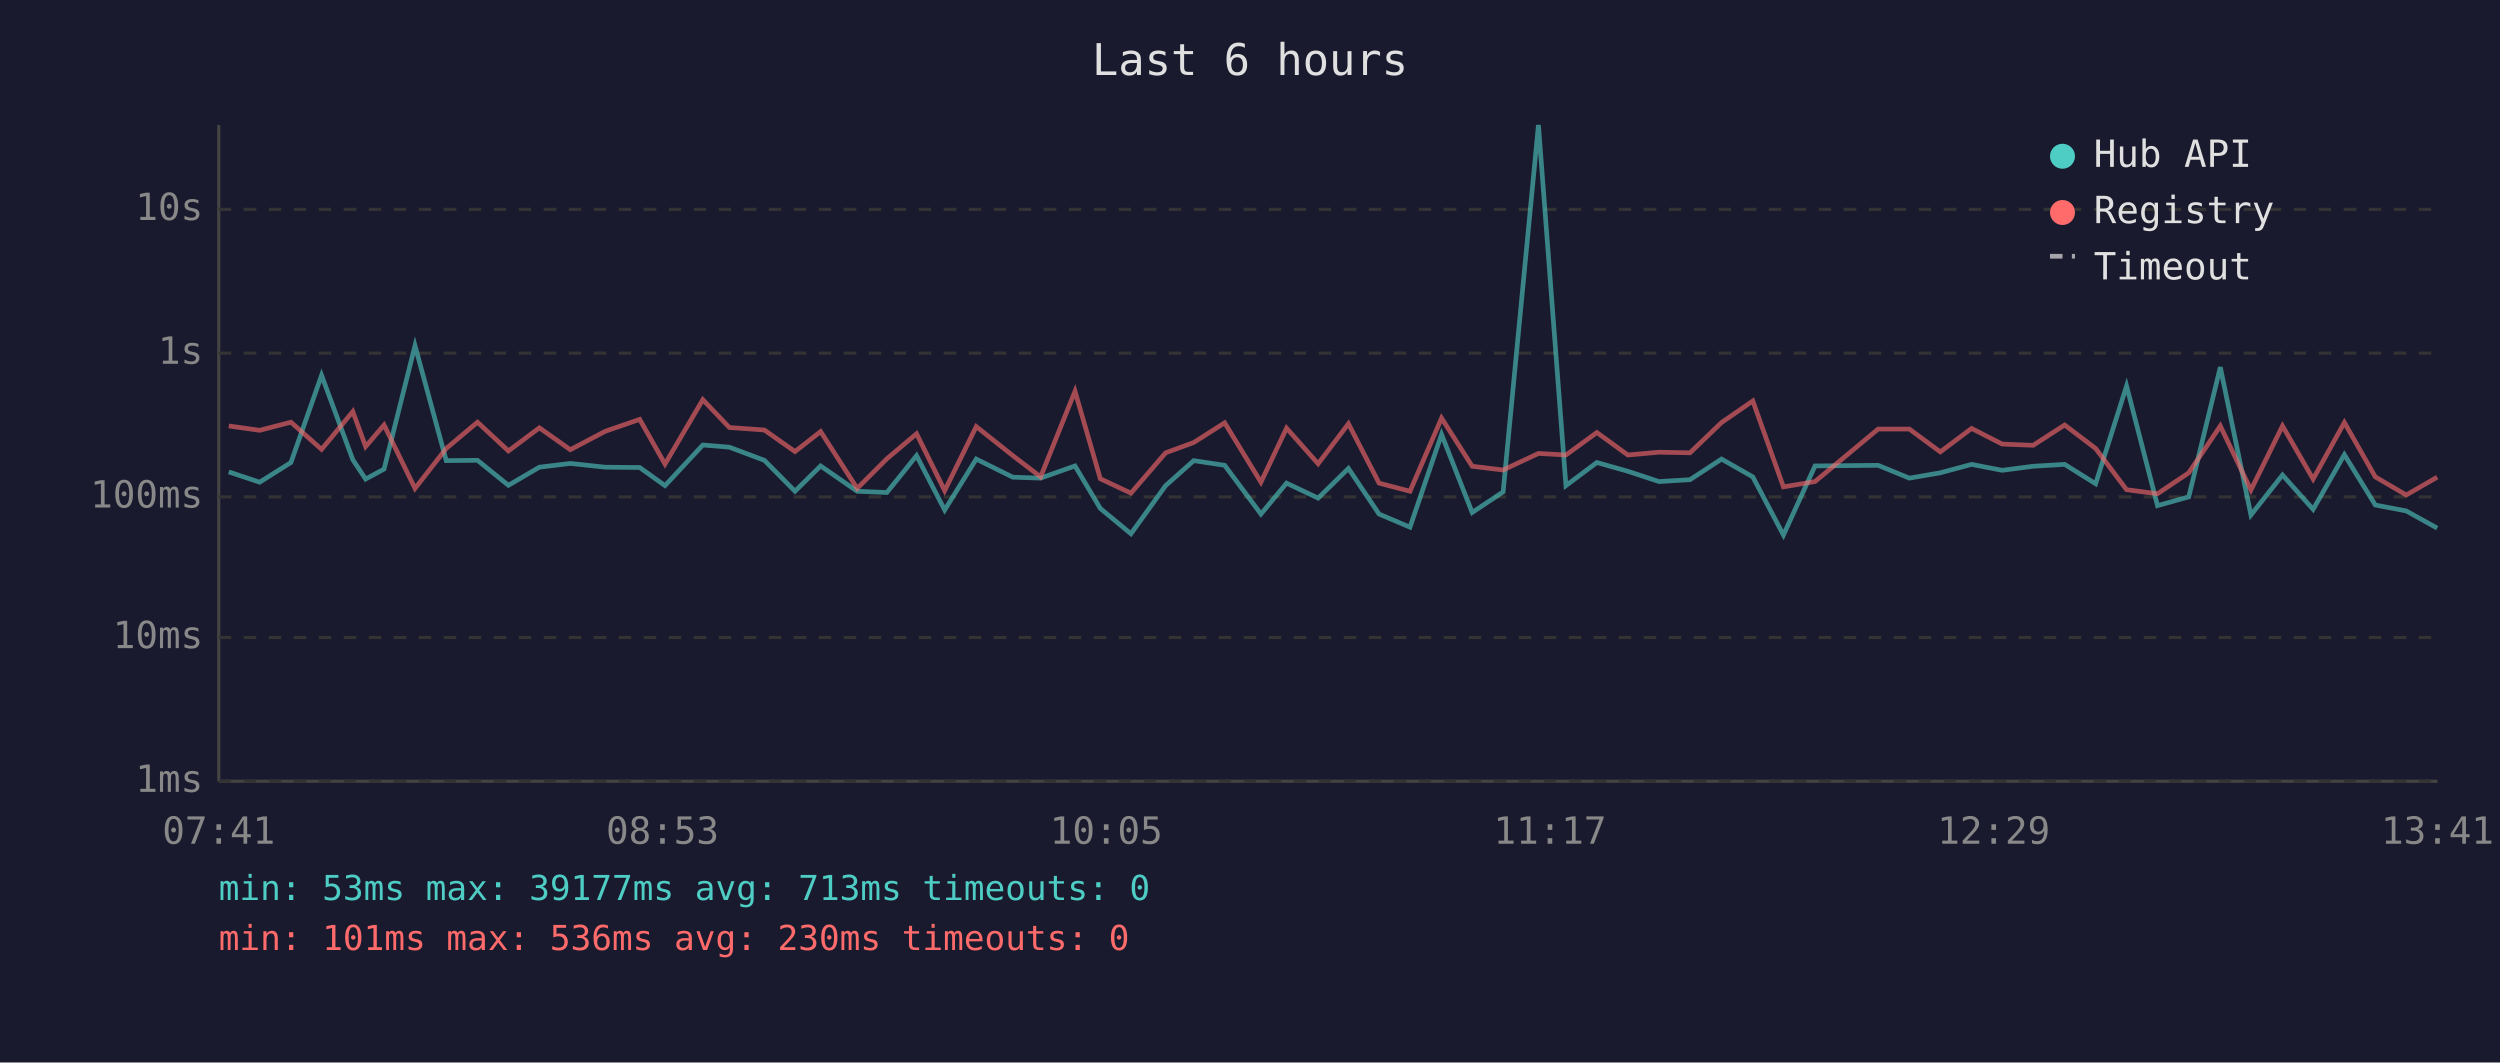
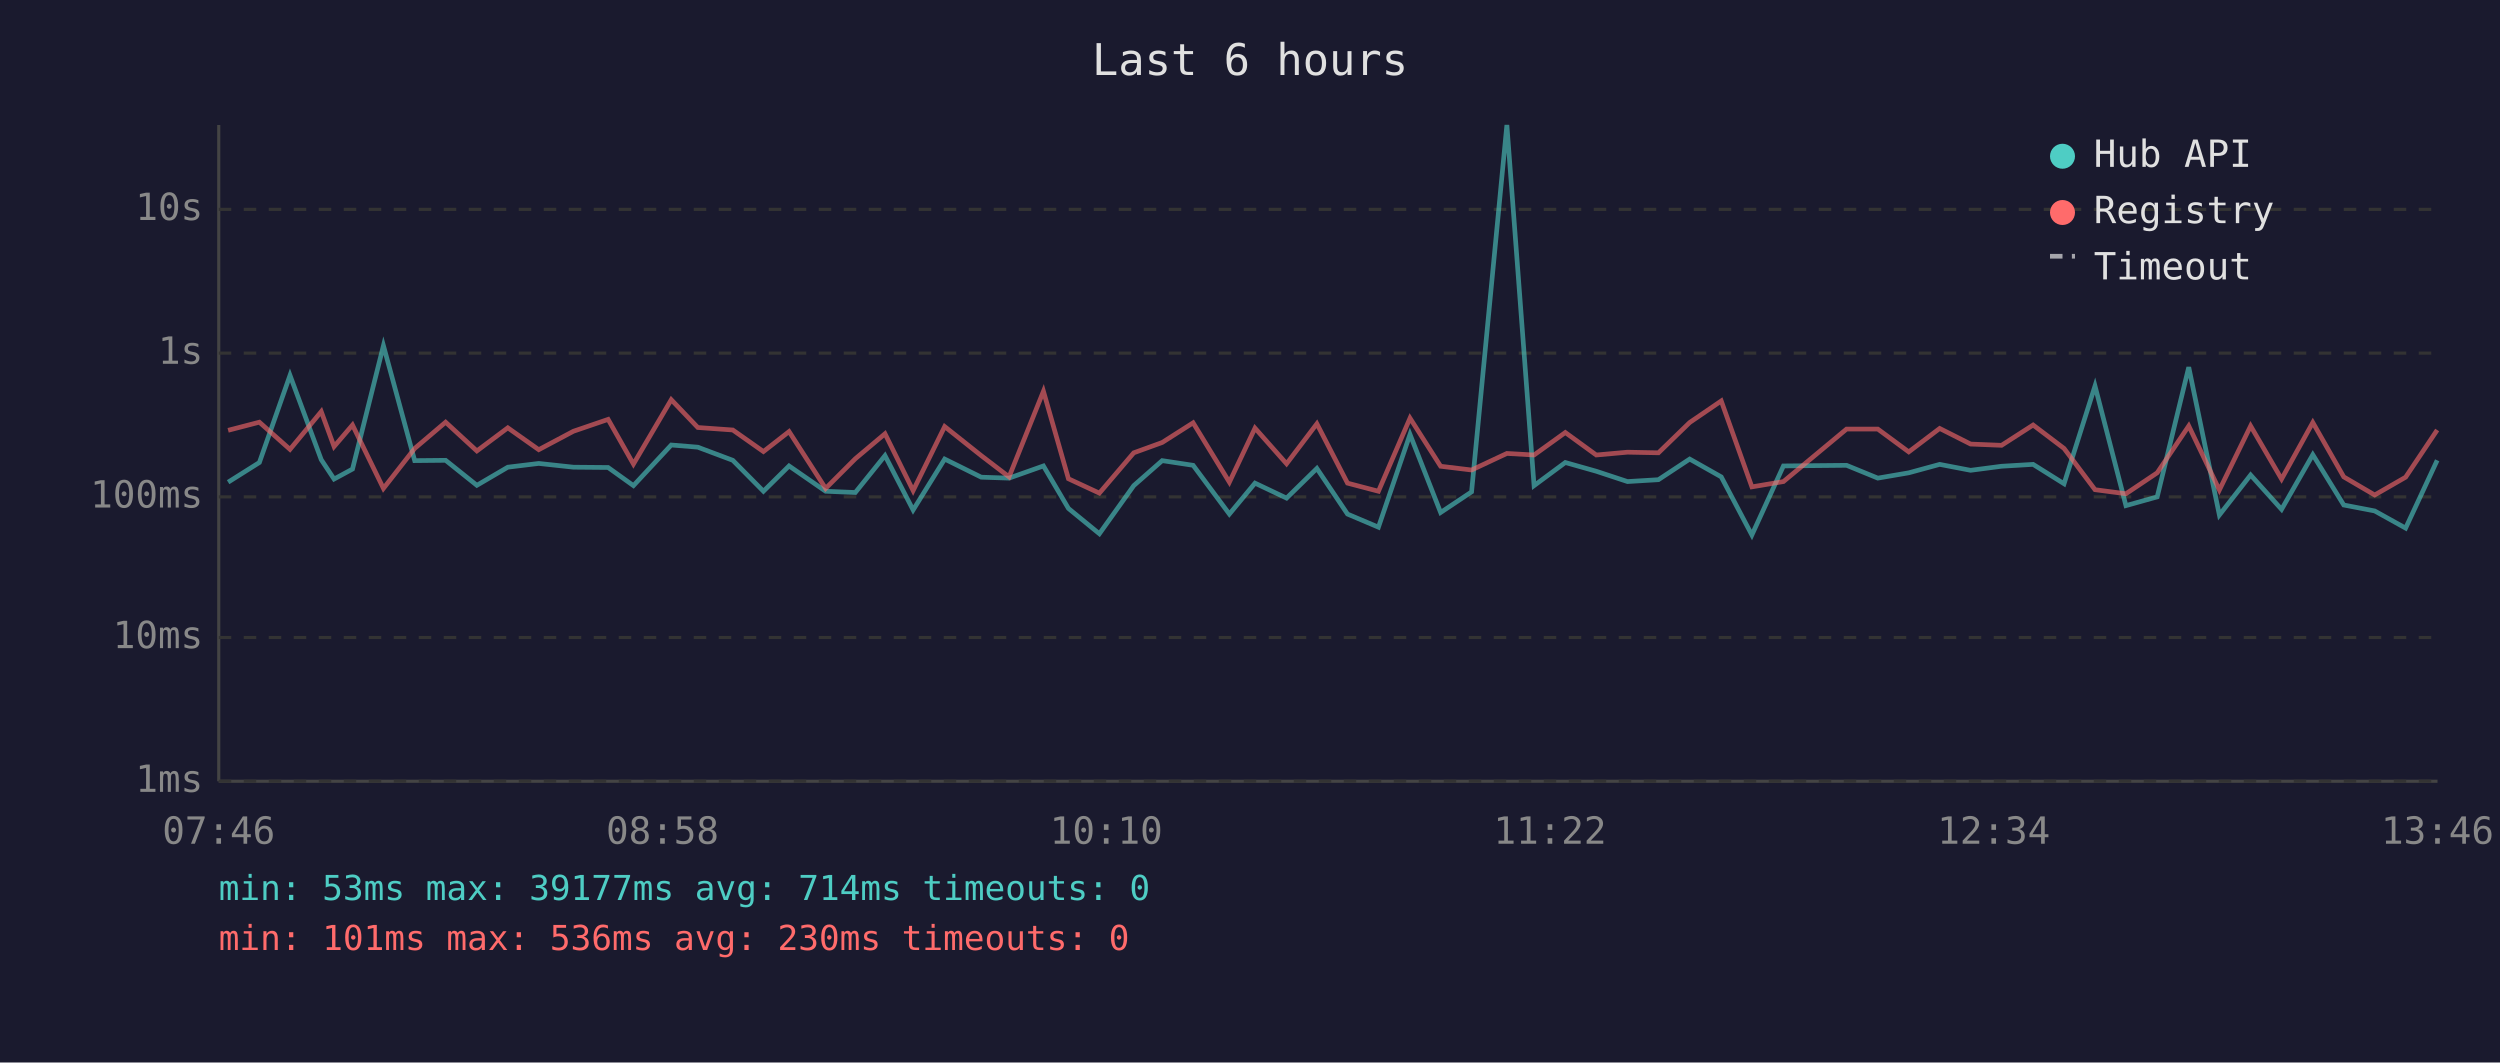
<svg xmlns="http://www.w3.org/2000/svg" viewBox="0 0 800 340" font-family="monospace" font-size="12">
  <rect width="800" height="340" fill="#1a1a2e" />
  <text x="400" y="24" fill="#e0e0e0" font-size="14" text-anchor="middle">Last 6 hours</text>
  <line x1="70" y1="40" x2="70" y2="250" stroke="#444" stroke-width="1" />
  <line x1="70" y1="250" x2="780" y2="250" stroke="#444" stroke-width="1" />
  <line x1="70" y1="250" x2="780" y2="250" stroke="#333" stroke-width="1" stroke-dasharray="4" />
  <text x="65" y="250" fill="#888" text-anchor="end" dominant-baseline="middle">1ms</text>
  <line x1="70" y1="204" x2="780" y2="204" stroke="#333" stroke-width="1" stroke-dasharray="4" />
  <text x="65" y="204" fill="#888" text-anchor="end" dominant-baseline="middle">10ms</text>
  <line x1="70" y1="159" x2="780" y2="159" stroke="#333" stroke-width="1" stroke-dasharray="4" />
  <text x="65" y="159" fill="#888" text-anchor="end" dominant-baseline="middle">100ms</text>
  <line x1="70" y1="113" x2="780" y2="113" stroke="#333" stroke-width="1" stroke-dasharray="4" />
  <text x="65" y="113" fill="#888" text-anchor="end" dominant-baseline="middle">1s</text>
  <line x1="70" y1="67" x2="780" y2="67" stroke="#333" stroke-width="1" stroke-dasharray="4" />
  <text x="65" y="67" fill="#888" text-anchor="end" dominant-baseline="middle">10s</text>
-   <text x="70" y="270" fill="#888" text-anchor="middle">07:41</text>
-   <text x="212" y="270" fill="#888" text-anchor="middle">08:53</text>
-   <text x="354" y="270" fill="#888" text-anchor="middle">10:05</text>
-   <text x="496" y="270" fill="#888" text-anchor="middle">11:17</text>
-   <text x="638" y="270" fill="#888" text-anchor="middle">12:29</text>
-   <text x="780" y="270" fill="#888" text-anchor="middle">13:41</text>
-   <polyline points="73.2,151.0 83.1,154.3 93.1,148.0 102.9,120.1 112.9,147.1 117.0,153.3 122.9,150.1 132.8,110.6 142.8,147.4 152.8,147.3 162.7,155.3 172.6,149.5 182.5,148.3 193.7,149.5 204.7,149.6 212.8,155.4 224.9,142.4 233.4,143.1 244.6,147.3 254.4,157.2 262.6,149.1 274.3,157.2 283.8,157.6 293.3,145.8 302.3,163.2 312.4,146.9 324.1,152.7 333.0,153.0 344.0,149.1 352.1,162.7 361.9,170.8 373.0,155.4 382.0,147.4 391.9,148.9 403.5,164.5 411.7,154.6 421.8,159.4 431.5,149.9 441.3,164.5 451.2,168.7 461.3,139.0 471.1,164.0 481.0,157.4 492.3,40.0 501.1,155.4 511.0,148.0 520.9,150.8 530.9,154.1 540.8,153.5 550.9,146.9 560.9,152.6 570.7,171.2 580.8,149.1 601.0,148.9 611.0,153.0 620.9,151.3 630.9,148.6 640.7,150.5 650.6,149.2 660.7,148.6 670.6,154.8 680.5,123.5 690.4,161.8 700.4,159.0 710.5,117.5 720.3,164.8 730.4,152.0 740.2,163.0 750.2,145.5 760.1,161.6 770.0,163.5 779.9,169.0" fill="none" stroke="#4ecdc4" stroke-width="1.5" opacity="0.6" />
-   <polyline points="73.2,136.3 83.1,137.7 93.1,135.1 102.9,143.8 112.9,131.7 117.0,142.9 122.9,136.0 132.8,156.3 142.8,143.5 152.8,135.1 162.7,144.3 172.6,136.9 182.5,143.9 193.7,138.0 204.7,134.2 212.8,148.5 224.9,127.9 233.4,136.8 244.6,137.6 254.4,144.5 262.6,138.1 274.3,156.3 283.8,146.8 293.3,138.8 302.3,157.0 312.4,136.5 324.1,145.8 333.0,152.6 344.0,125.2 352.1,153.2 361.9,157.8 373.0,144.9 382.0,141.6 391.9,135.3 403.5,154.3 411.7,137.0 421.8,148.4 431.5,135.6 441.3,154.6 451.2,157.2 461.3,133.8 471.1,149.2 481.0,150.4 492.3,145.1 501.1,145.6 511.0,138.4 520.9,145.6 530.9,144.7 540.8,144.9 550.9,135.2 560.9,128.3 570.7,155.8 580.8,154.1 601.0,137.3 611.0,137.3 620.9,144.6 630.9,137.1 640.7,142.1 650.6,142.5 660.7,136.0 670.6,143.5 680.5,156.7 690.4,158.0 700.4,151.3 710.5,136.3 720.3,156.8 730.4,136.3 740.2,153.3 750.2,135.2 760.1,152.6 770.0,158.4 779.9,152.7" fill="none" stroke="#ff6b6b" stroke-width="1.5" opacity="0.6" />
+   <text x="70" y="270" fill="#888" text-anchor="middle">07:46</text>
+   <text x="212" y="270" fill="#888" text-anchor="middle">08:58</text>
+   <text x="354" y="270" fill="#888" text-anchor="middle">10:10</text>
+   <text x="496" y="270" fill="#888" text-anchor="middle">11:22</text>
+   <text x="638" y="270" fill="#888" text-anchor="middle">12:34</text>
+   <text x="780" y="270" fill="#888" text-anchor="middle">13:46</text>
+   <polyline points="73.0,154.3 83.0,148.0 92.8,120.1 102.8,147.1 106.9,153.3 112.8,150.1 122.7,110.6 132.7,147.4 142.6,147.3 152.6,155.3 162.5,149.5 172.4,148.3 183.5,149.5 194.6,149.6 202.7,155.4 214.8,142.4 223.3,143.1 234.5,147.3 244.3,157.2 252.5,149.1 264.2,157.2 273.7,157.6 283.2,145.8 292.2,163.2 302.3,146.9 314.0,152.7 322.9,153.0 333.9,149.1 341.9,162.7 351.8,170.8 362.8,155.4 371.9,147.4 381.8,148.9 393.4,164.5 401.6,154.6 411.7,159.4 421.4,149.9 431.2,164.5 441.1,168.7 451.2,139.0 461.0,164.0 470.9,157.4 482.2,40.0 490.9,155.4 500.9,148.0 510.8,150.8 520.8,154.1 530.7,153.5 540.7,146.9 550.8,152.6 560.6,171.2 570.7,149.1 590.9,148.9 600.9,153.0 610.8,151.3 620.7,148.6 630.6,150.5 640.5,149.2 650.6,148.6 660.5,154.8 670.4,123.5 680.3,161.8 690.3,159.0 700.4,117.5 710.2,164.8 720.2,152.0 730.1,163.0 740.1,145.5 750.0,161.6 759.9,163.5 769.8,169.0 779.9,147.3" fill="none" stroke="#4ecdc4" stroke-width="1.5" opacity="0.6" />
+   <polyline points="73.0,137.7 83.0,135.1 92.8,143.8 102.8,131.7 106.9,142.9 112.8,136.0 122.7,156.3 132.7,143.5 142.6,135.1 152.6,144.3 162.5,136.9 172.4,143.9 183.5,138.0 194.6,134.2 202.7,148.5 214.8,127.9 223.3,136.8 234.5,137.6 244.3,144.5 252.5,138.1 264.2,156.3 273.7,146.8 283.2,138.8 292.2,157.0 302.3,136.5 314.0,145.8 322.9,152.6 333.9,125.2 341.9,153.2 351.8,157.8 362.8,144.9 371.9,141.6 381.8,135.3 393.4,154.3 401.6,137.0 411.7,148.4 421.4,135.6 431.2,154.6 441.1,157.2 451.2,133.8 461.0,149.2 470.9,150.4 482.2,145.1 490.9,145.6 500.9,138.4 510.8,145.6 520.8,144.7 530.7,144.9 540.7,135.2 550.8,128.3 560.6,155.8 570.7,154.1 590.9,137.3 600.9,137.3 610.8,144.6 620.7,137.1 630.6,142.1 640.5,142.5 650.6,136.0 660.5,143.5 670.4,156.7 680.3,158.0 690.3,151.3 700.4,136.3 710.2,156.8 720.2,136.3 730.1,153.3 740.1,135.2 750.0,152.6 759.9,158.4 769.8,152.7 779.9,137.6" fill="none" stroke="#ff6b6b" stroke-width="1.5" opacity="0.6" />
  <circle cx="660" cy="50" r="4" fill="#4ecdc4" />
  <text x="670" y="50" fill="#e0e0e0" dominant-baseline="middle">Hub API</text>
  <circle cx="660" cy="68" r="4" fill="#ff6b6b" />
  <text x="670" y="68" fill="#e0e0e0" dominant-baseline="middle">Registry</text>
  <line x1="656" y1="82" x2="664" y2="82" stroke="#e0e0e0" stroke-width="1.5" stroke-dasharray="4,3" opacity="0.7" />
  <text x="670" y="86" fill="#e0e0e0" dominant-baseline="middle">Timeout</text>
-   <text x="70" y="288" fill="#4ecdc4" font-size="11">min: 53ms  max: 39177ms  avg: 713ms  timeouts: 0</text>
+   <text x="70" y="288" fill="#4ecdc4" font-size="11">min: 53ms  max: 39177ms  avg: 714ms  timeouts: 0</text>
  <text x="70" y="304" fill="#ff6b6b" font-size="11">min: 101ms  max: 536ms  avg: 230ms  timeouts: 0</text>
</svg>
